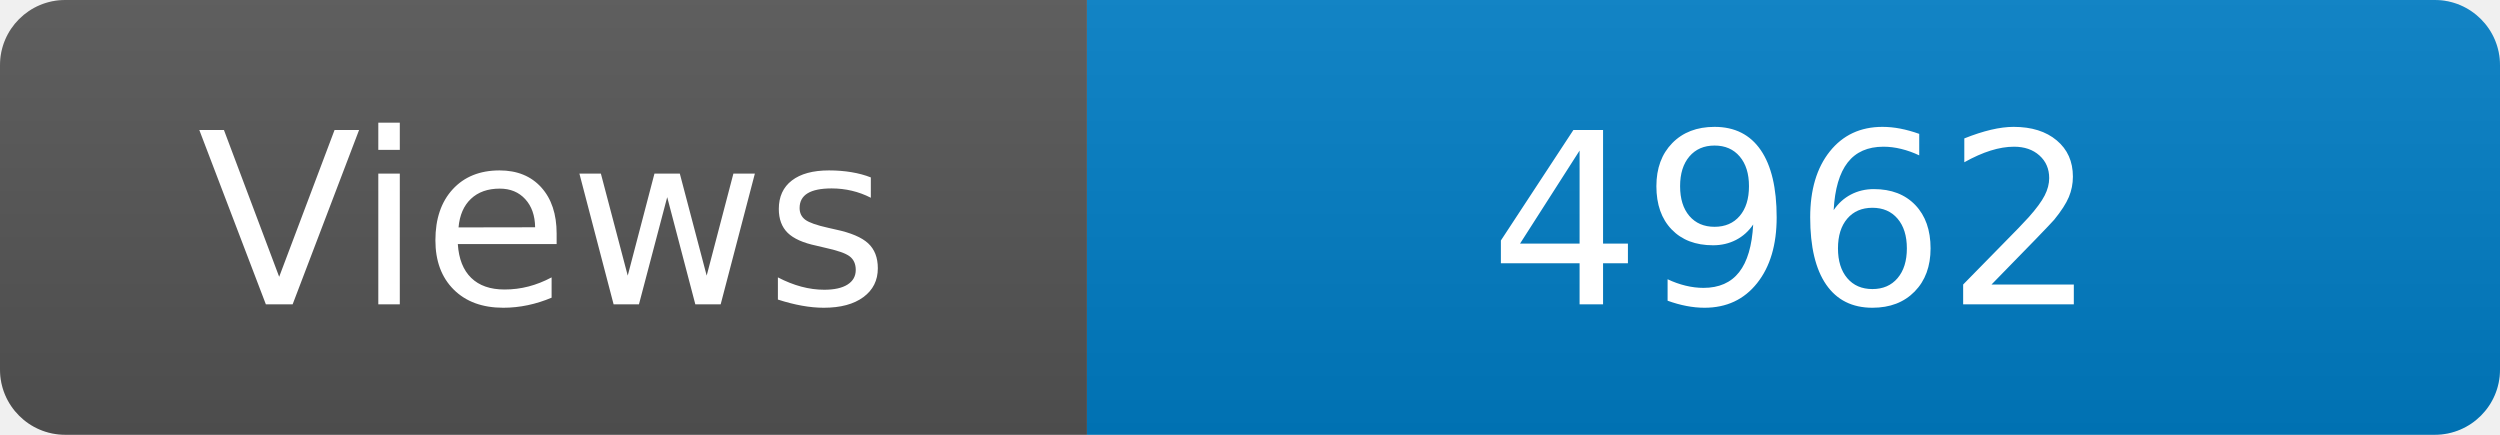
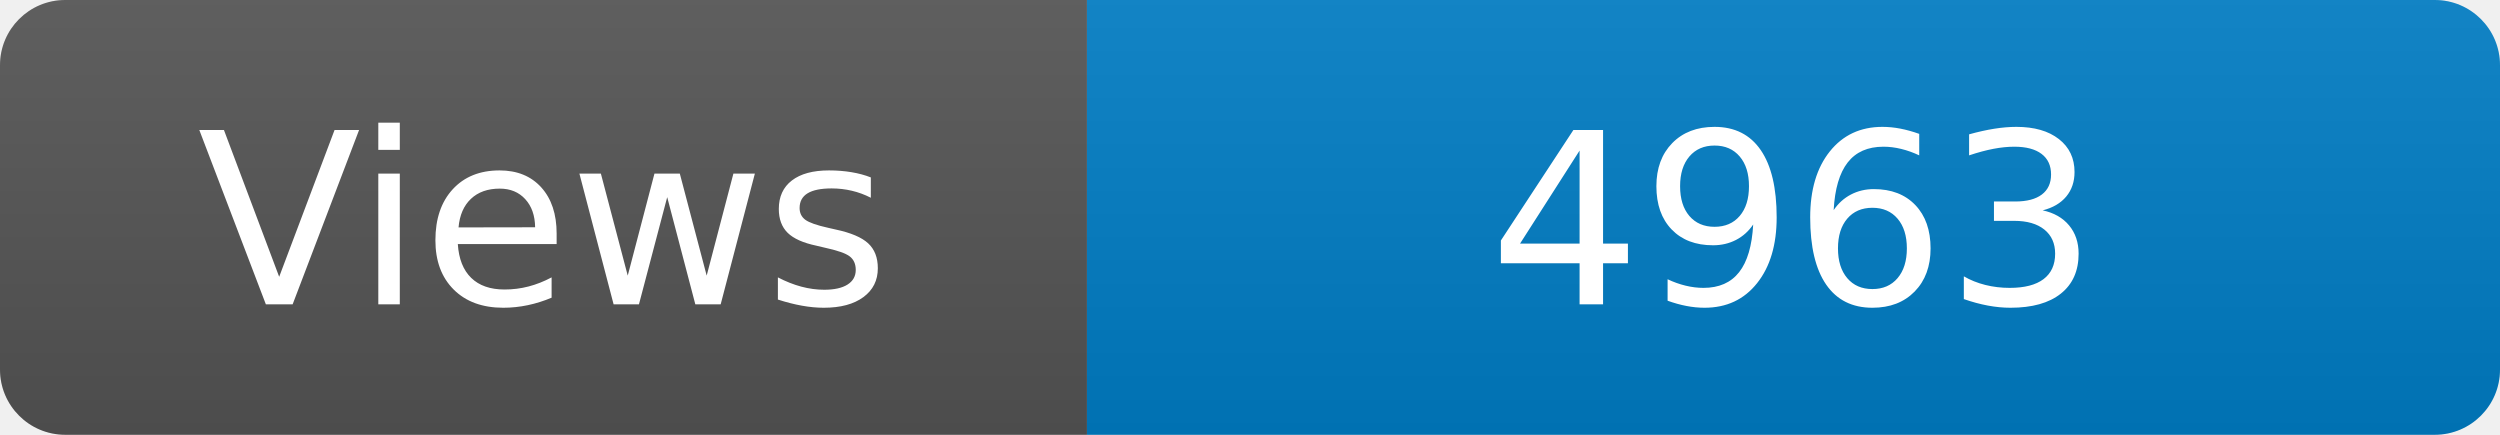
<svg xmlns="http://www.w3.org/2000/svg" width="115" height="20" role="img" aria-label="Maintained?: yes">
  <linearGradient id="s" x2="0" y2="100%">
    <stop offset="0" stop-color="#bbb" stop-opacity=".1" />
    <stop offset="1" stop-opacity=".1" />
  </linearGradient>
  <clipPath id="r">
    <rect width="115" height="20" rx="3" fill="#fff" />
  </clipPath>
  <g clip-path="url(#r)">
    <rect width="50" height="20" fill="#555" />
    <rect x="50" width="160" height="20" fill="#007ec6" />
    <rect width="115" height="20" fill="url(#s)" />
  </g>
  <g fill="#fff" text-anchor="middle" font-family="Verdana,Geneva,DejaVu Sans,sans-serif" font-size="110">
    <text x="250" y="140" transform="scale(.1)" fill="#fff">Views</text>
-     <text x="825" y="140" transform="scale(.1)" fill="#fff">4962</text>
+     <text x="825" y="140" transform="scale(.1)" fill="#fff">4963</text>
  </g>
</svg>
